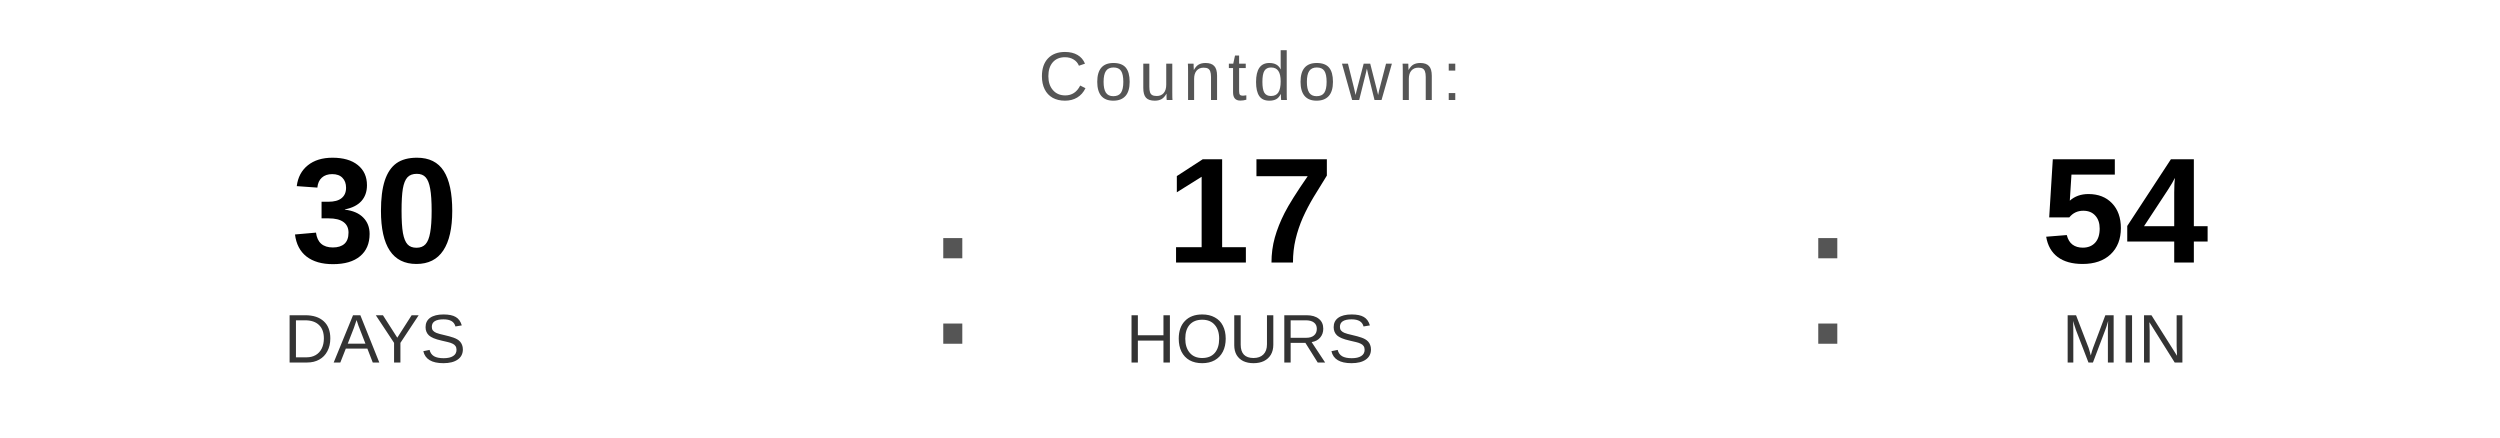
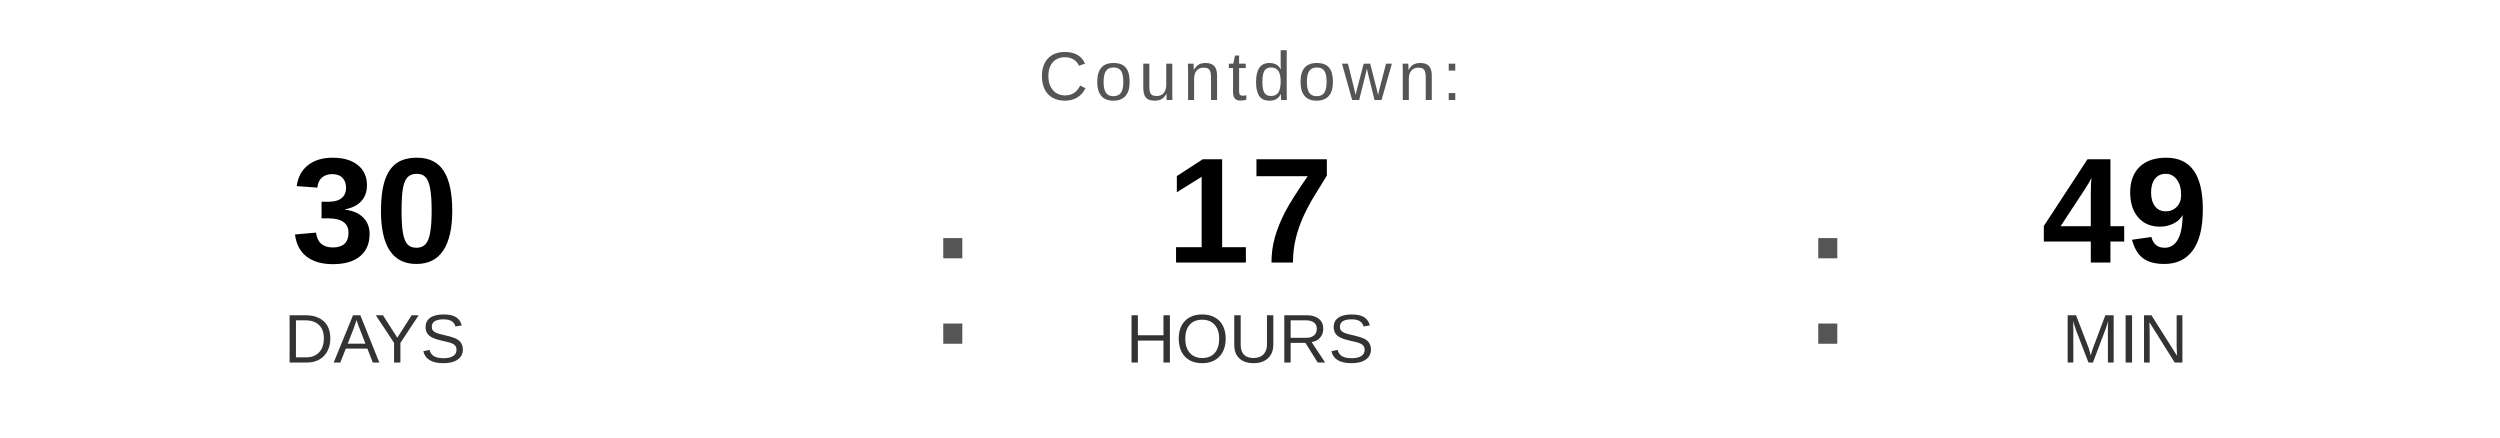
<svg xmlns="http://www.w3.org/2000/svg" width="400" height="70" viewBox="0 0 400 70">
  <text x="200" y="16" font-family="Arial, Helvetica, sans-serif" font-size="11" fill="#555555" text-anchor="middle" letter-spacing="1">
    Countdown:
  </text>
  <text x="60" y="42" font-family="Arial, Helvetica, sans-serif" font-size="24" font-weight="bold" fill="#000000" text-anchor="middle">30</text>
  <text x="60" y="58" font-family="Arial, Helvetica, sans-serif" font-size="11" fill="#333333" text-anchor="middle">DAYS</text>
  <text x="148" y="55" font-family="Arial, sans-serif" font-size="32" fill="#555555">:</text>
  <text x="200" y="42" font-family="Arial, Helvetica, sans-serif" font-size="24" font-weight="bold" fill="#000000" text-anchor="middle">17</text>
  <text x="200" y="58" font-family="Arial, Helvetica, sans-serif" font-size="11" fill="#333333" text-anchor="middle">HOURS</text>
  <text x="288" y="55" font-family="Arial, sans-serif" font-size="32" fill="#555555">:</text>
-   <text x="340" y="42" font-family="Arial, Helvetica, sans-serif" font-size="24" font-weight="bold" fill="#000000" text-anchor="middle">54</text>
+   <text x="340" y="42" font-family="Arial, Helvetica, sans-serif" font-size="24" font-weight="bold" fill="#000000" text-anchor="middle">49</text>
  <text x="340" y="58" font-family="Arial, Helvetica, sans-serif" font-size="11" fill="#333333" text-anchor="middle">MIN</text>
</svg>
